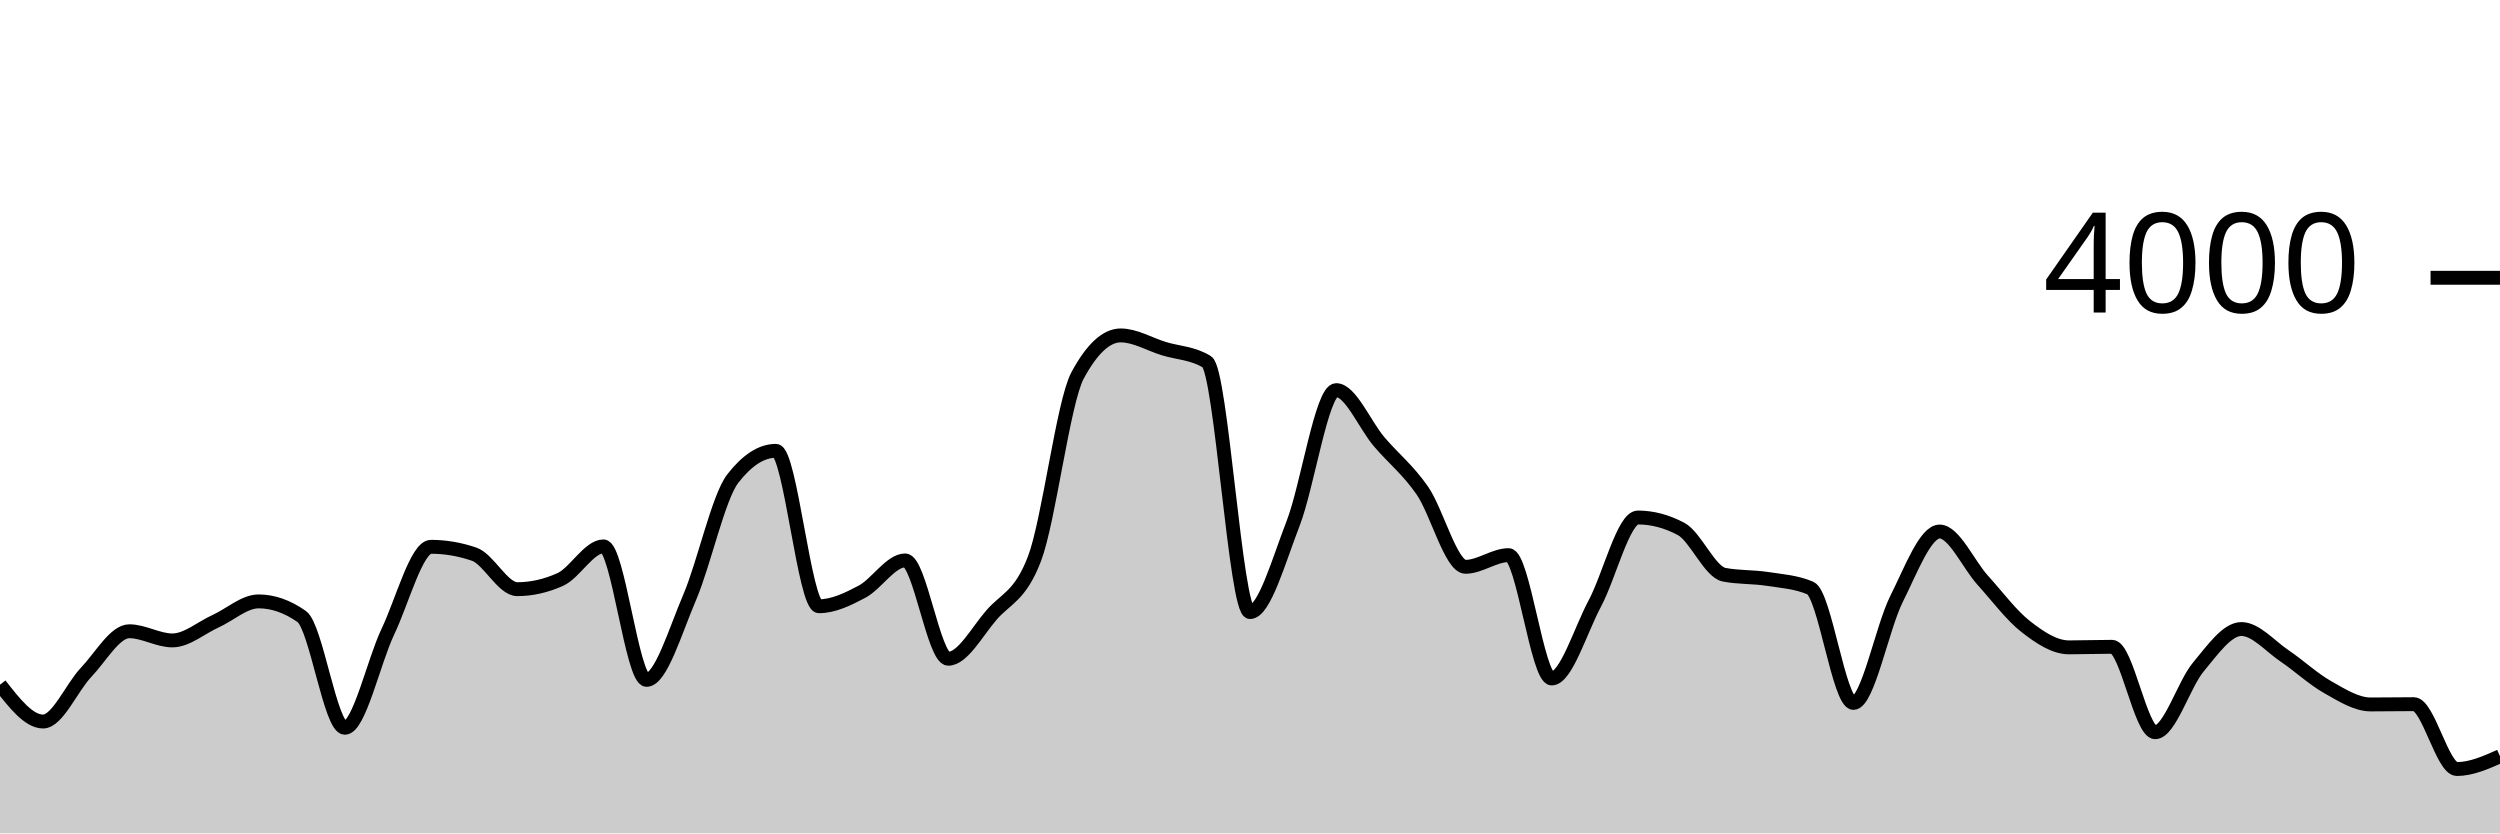
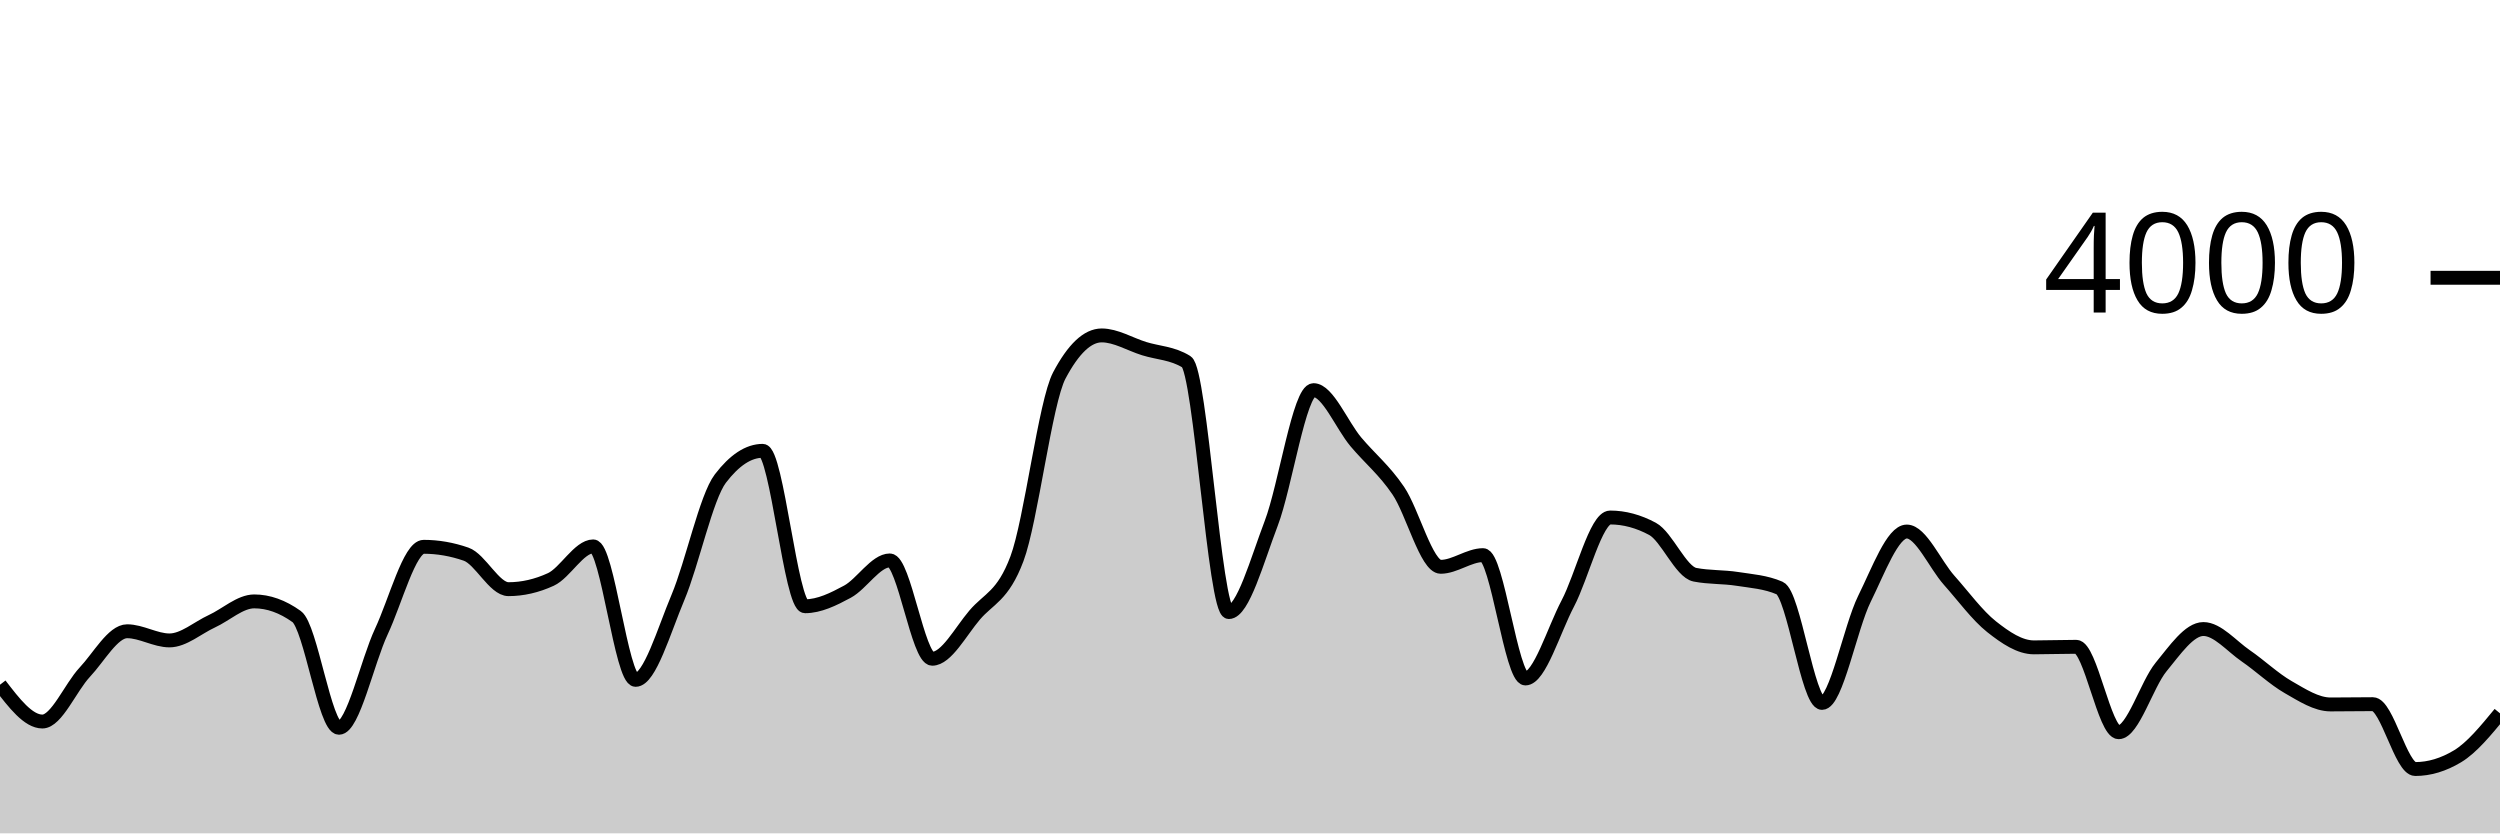
<svg xmlns="http://www.w3.org/2000/svg" viewBox="0 0 180 60">
  <g transform="translate(0,20)">
-     <path class="area" fill="rgba(0, 0, 0, 0.2)" d="M0,29.3C1.034,30.625,2.069,31.95,3.103,31.95C4.138,31.95,5.172,29.483,6.207,28.4C7.241,27.317,8.276,25.45,9.31,25.45C10.345,25.45,11.379,26.11,12.414,26.11C13.448,26.11,14.483,25.198,15.517,24.73C16.552,24.262,17.586,23.3,18.621,23.3C19.655,23.3,20.69,23.663,21.724,24.39C22.759,25.117,23.793,32.4,24.828,32.4C25.862,32.4,26.897,27.642,27.931,25.47C28.966,23.298,30,19.37,31.034,19.37C32.069,19.37,33.103,19.547,34.138,19.9C35.172,20.253,36.207,22.42,37.241,22.42C38.276,22.42,39.31,22.187,40.345,21.72C41.379,21.253,42.414,19.34,43.448,19.34C44.483,19.34,45.517,28.95,46.552,28.95C47.586,28.95,48.621,25.425,49.655,23.01C50.69,20.595,51.724,15.793,52.759,14.46C53.793,13.127,54.828,12.46,55.862,12.46C56.897,12.46,57.931,23.65,58.966,23.65C60,23.65,61.034,23.15,62.069,22.6C63.103,22.05,64.138,20.35,65.172,20.35C66.207,20.35,67.241,27.43,68.276,27.43C69.31,27.43,70.345,25.49,71.379,24.29C72.414,23.09,73.448,22.937,74.483,20.23C75.517,17.523,76.552,8.95,77.586,7.03C78.621,5.11,79.655,4.15,80.69,4.15C81.724,4.15,82.759,4.783,83.793,5.1C84.828,5.417,85.862,5.417,86.897,6.05C87.931,6.683,88.966,24.07,90,24.07C91.034,24.07,92.069,20.353,93.103,17.69C94.138,15.027,95.172,8.09,96.207,8.09C97.241,8.09,98.276,10.613,99.31,11.82C100.345,13.027,101.379,13.832,102.414,15.33C103.448,16.828,104.483,20.81,105.517,20.81C106.552,20.81,107.586,19.97,108.621,19.97C109.655,19.97,110.69,28.85,111.724,28.85C112.759,28.85,113.793,25.382,114.828,23.45C115.862,21.518,116.897,17.26,117.931,17.26C118.966,17.26,120,17.533,121.034,18.08C122.069,18.627,123.103,21.18,124.138,21.38C125.172,21.58,126.207,21.52,127.241,21.68C128.276,21.84,129.31,21.9,130.345,22.34C131.379,22.78,132.414,30.61,133.448,30.61C134.483,30.61,135.517,25.177,136.552,23.12C137.586,21.063,138.621,18.27,139.655,18.27C140.69,18.27,141.724,20.638,142.759,21.78C143.793,22.922,144.828,24.315,145.862,25.12C146.897,25.925,147.931,26.61,148.966,26.61C150,26.61,151.034,26.57,152.069,26.57C153.103,26.57,154.138,32.72,155.172,32.72C156.207,32.72,157.241,29.268,158.276,28.03C159.31,26.792,160.345,25.29,161.379,25.29C162.414,25.29,163.448,26.523,164.483,27.22C165.517,27.917,166.552,28.887,167.586,29.47C168.621,30.053,169.655,30.72,170.69,30.72C171.724,30.72,172.759,30.7,173.793,30.7C174.828,30.7,175.862,35.37,176.897,35.37C177.931,35.37,178.966,34.91,180,34.45L180,40C178.966,40,177.931,40,176.897,40C175.862,40,174.828,40,173.793,40C172.759,40,171.724,40,170.69,40C169.655,40,168.621,40,167.586,40C166.552,40,165.517,40,164.483,40C163.448,40,162.414,40,161.379,40C160.345,40,159.31,40,158.276,40C157.241,40,156.207,40,155.172,40C154.138,40,153.103,40,152.069,40C151.034,40,150,40,148.966,40C147.931,40,146.897,40,145.862,40C144.828,40,143.793,40,142.759,40C141.724,40,140.69,40,139.655,40C138.621,40,137.586,40,136.552,40C135.517,40,134.483,40,133.448,40C132.414,40,131.379,40,130.345,40C129.31,40,128.276,40,127.241,40C126.207,40,125.172,40,124.138,40C123.103,40,122.069,40,121.034,40C120,40,118.966,40,117.931,40C116.897,40,115.862,40,114.828,40C113.793,40,112.759,40,111.724,40C110.69,40,109.655,40,108.621,40C107.586,40,106.552,40,105.517,40C104.483,40,103.448,40,102.414,40C101.379,40,100.345,40,99.31,40C98.276,40,97.241,40,96.207,40C95.172,40,94.138,40,93.103,40C92.069,40,91.034,40,90,40C88.966,40,87.931,40,86.897,40C85.862,40,84.828,40,83.793,40C82.759,40,81.724,40,80.69,40C79.655,40,78.621,40,77.586,40C76.552,40,75.517,40,74.483,40C73.448,40,72.414,40,71.379,40C70.345,40,69.31,40,68.276,40C67.241,40,66.207,40,65.172,40C64.138,40,63.103,40,62.069,40C61.034,40,60,40,58.966,40C57.931,40,56.897,40,55.862,40C54.828,40,53.793,40,52.759,40C51.724,40,50.69,40,49.655,40C48.621,40,47.586,40,46.552,40C45.517,40,44.483,40,43.448,40C42.414,40,41.379,40,40.345,40C39.31,40,38.276,40,37.241,40C36.207,40,35.172,40,34.138,40C33.103,40,32.069,40,31.034,40C30,40,28.966,40,27.931,40C26.897,40,25.862,40,24.828,40C23.793,40,22.759,40,21.724,40C20.69,40,19.655,40,18.621,40C17.586,40,16.552,40,15.517,40C14.483,40,13.448,40,12.414,40C11.379,40,10.345,40,9.31,40C8.276,40,7.241,40,6.207,40C5.172,40,4.138,40,3.103,40C2.069,40,1.034,40,0,40Z" />
-     <path class="line" stroke="black" fill="none" d="M0,29.3C1.034,30.625,2.069,31.95,3.103,31.95C4.138,31.95,5.172,29.483,6.207,28.4C7.241,27.317,8.276,25.45,9.31,25.45C10.345,25.45,11.379,26.11,12.414,26.11C13.448,26.11,14.483,25.198,15.517,24.73C16.552,24.262,17.586,23.3,18.621,23.3C19.655,23.3,20.69,23.663,21.724,24.39C22.759,25.117,23.793,32.4,24.828,32.4C25.862,32.4,26.897,27.642,27.931,25.47C28.966,23.298,30,19.37,31.034,19.37C32.069,19.37,33.103,19.547,34.138,19.9C35.172,20.253,36.207,22.42,37.241,22.42C38.276,22.42,39.31,22.187,40.345,21.72C41.379,21.253,42.414,19.34,43.448,19.34C44.483,19.34,45.517,28.95,46.552,28.95C47.586,28.95,48.621,25.425,49.655,23.01C50.69,20.595,51.724,15.793,52.759,14.46C53.793,13.127,54.828,12.46,55.862,12.46C56.897,12.46,57.931,23.65,58.966,23.65C60,23.65,61.034,23.15,62.069,22.6C63.103,22.05,64.138,20.35,65.172,20.35C66.207,20.35,67.241,27.43,68.276,27.43C69.31,27.43,70.345,25.49,71.379,24.29C72.414,23.09,73.448,22.937,74.483,20.23C75.517,17.523,76.552,8.95,77.586,7.03C78.621,5.11,79.655,4.15,80.69,4.15C81.724,4.15,82.759,4.783,83.793,5.1C84.828,5.417,85.862,5.417,86.897,6.05C87.931,6.683,88.966,24.07,90,24.07C91.034,24.07,92.069,20.353,93.103,17.69C94.138,15.027,95.172,8.09,96.207,8.09C97.241,8.09,98.276,10.613,99.31,11.82C100.345,13.027,101.379,13.832,102.414,15.33C103.448,16.828,104.483,20.81,105.517,20.81C106.552,20.81,107.586,19.97,108.621,19.97C109.655,19.97,110.69,28.85,111.724,28.85C112.759,28.85,113.793,25.382,114.828,23.45C115.862,21.518,116.897,17.26,117.931,17.26C118.966,17.26,120,17.533,121.034,18.08C122.069,18.627,123.103,21.18,124.138,21.38C125.172,21.58,126.207,21.52,127.241,21.68C128.276,21.84,129.31,21.9,130.345,22.34C131.379,22.78,132.414,30.61,133.448,30.61C134.483,30.61,135.517,25.177,136.552,23.12C137.586,21.063,138.621,18.27,139.655,18.27C140.69,18.27,141.724,20.638,142.759,21.78C143.793,22.922,144.828,24.315,145.862,25.12C146.897,25.925,147.931,26.61,148.966,26.61C150,26.61,151.034,26.57,152.069,26.57C153.103,26.57,154.138,32.72,155.172,32.72C156.207,32.72,157.241,29.268,158.276,28.03C159.31,26.792,160.345,25.29,161.379,25.29C162.414,25.29,163.448,26.523,164.483,27.22C165.517,27.917,166.552,28.887,167.586,29.47C168.621,30.053,169.655,30.72,170.69,30.72C171.724,30.72,172.759,30.7,173.793,30.7C174.828,30.7,175.862,35.37,176.897,35.37C177.931,35.37,178.966,34.91,180,34.45" />
+     <path class="area" fill="rgba(0, 0, 0, 0.2)" d="M0,29.3C1.017,30.625,2.034,31.95,3.051,31.95C4.068,31.95,5.085,29.483,6.102,28.4C7.119,27.317,8.136,25.45,9.153,25.45C10.169,25.45,11.186,26.11,12.203,26.11C13.22,26.11,14.237,25.198,15.254,24.73C16.271,24.262,17.288,23.3,18.305,23.3C19.322,23.3,20.339,23.663,21.356,24.39C22.373,25.117,23.39,32.4,24.407,32.4C25.424,32.4,26.441,27.642,27.458,25.47C28.475,23.298,29.492,19.37,30.508,19.37C31.525,19.37,32.542,19.547,33.559,19.9C34.576,20.253,35.593,22.42,36.61,22.42C37.627,22.42,38.644,22.187,39.661,21.72C40.678,21.253,41.695,19.34,42.712,19.34C43.729,19.34,44.746,28.95,45.763,28.95C46.78,28.95,47.797,25.425,48.814,23.01C49.831,20.595,50.847,15.793,51.864,14.46C52.881,13.127,53.898,12.46,54.915,12.46C55.932,12.46,56.949,23.65,57.966,23.65C58.983,23.65,60,23.15,61.017,22.6C62.034,22.05,63.051,20.35,64.068,20.35C65.085,20.35,66.102,27.43,67.119,27.43C68.136,27.43,69.153,25.49,70.169,24.29C71.186,23.09,72.203,22.937,73.22,20.23C74.237,17.523,75.254,8.95,76.271,7.03C77.288,5.11,78.305,4.15,79.322,4.15C80.339,4.15,81.356,4.783,82.373,5.1C83.39,5.417,84.407,5.417,85.424,6.05C86.441,6.683,87.458,24.07,88.475,24.07C89.492,24.07,90.508,20.353,91.525,17.69C92.542,15.027,93.559,8.09,94.576,8.09C95.593,8.09,96.61,10.613,97.627,11.82C98.644,13.027,99.661,13.832,100.678,15.33C101.695,16.828,102.712,20.81,103.729,20.81C104.746,20.81,105.763,19.97,106.78,19.97C107.797,19.97,108.814,28.85,109.831,28.85C110.847,28.85,111.864,25.382,112.881,23.45C113.898,21.518,114.915,17.26,115.932,17.26C116.949,17.26,117.966,17.533,118.983,18.08C120,18.627,121.017,21.18,122.034,21.38C123.051,21.58,124.068,21.52,125.085,21.68C126.102,21.84,127.119,21.9,128.136,22.34C129.153,22.78,130.169,30.61,131.186,30.61C132.203,30.61,133.22,25.177,134.237,23.12C135.254,21.063,136.271,18.27,137.288,18.27C138.305,18.27,139.322,20.638,140.339,21.78C141.356,22.922,142.373,24.315,143.39,25.12C144.407,25.925,145.424,26.61,146.441,26.61C147.458,26.61,148.475,26.57,149.492,26.57C150.508,26.57,151.525,32.72,152.542,32.72C153.559,32.72,154.576,29.268,155.593,28.03C156.61,26.792,157.627,25.29,158.644,25.29C159.661,25.29,160.678,26.523,161.695,27.22C162.712,27.917,163.729,28.887,164.746,29.47C165.763,30.053,166.78,30.72,167.797,30.72C168.814,30.72,169.831,30.7,170.847,30.7C171.864,30.7,172.881,35.37,173.898,35.37C174.915,35.37,175.932,35.063,176.949,34.45C177.966,33.837,178.983,32.598,180,31.36L180,40C178.983,40,177.966,40,176.949,40C175.932,40,174.915,40,173.898,40C172.881,40,171.864,40,170.847,40C169.831,40,168.814,40,167.797,40C166.78,40,165.763,40,164.746,40C163.729,40,162.712,40,161.695,40C160.678,40,159.661,40,158.644,40C157.627,40,156.61,40,155.593,40C154.576,40,153.559,40,152.542,40C151.525,40,150.508,40,149.492,40C148.475,40,147.458,40,146.441,40C145.424,40,144.407,40,143.39,40C142.373,40,141.356,40,140.339,40C139.322,40,138.305,40,137.288,40C136.271,40,135.254,40,134.237,40C133.22,40,132.203,40,131.186,40C130.169,40,129.153,40,128.136,40C127.119,40,126.102,40,125.085,40C124.068,40,123.051,40,122.034,40C121.017,40,120,40,118.983,40C117.966,40,116.949,40,115.932,40C114.915,40,113.898,40,112.881,40C111.864,40,110.847,40,109.831,40C108.814,40,107.797,40,106.78,40C105.763,40,104.746,40,103.729,40C102.712,40,101.695,40,100.678,40C99.661,40,98.644,40,97.627,40C96.61,40,95.593,40,94.576,40C93.559,40,92.542,40,91.525,40C90.508,40,89.492,40,88.475,40C87.458,40,86.441,40,85.424,40C84.407,40,83.39,40,82.373,40C81.356,40,80.339,40,79.322,40C78.305,40,77.288,40,76.271,40C75.254,40,74.237,40,73.22,40C72.203,40,71.186,40,70.169,40C69.153,40,68.136,40,67.119,40C66.102,40,65.085,40,64.068,40C63.051,40,62.034,40,61.017,40C60,40,58.983,40,57.966,40C56.949,40,55.932,40,54.915,40C53.898,40,52.881,40,51.864,40C50.847,40,49.831,40,48.814,40C47.797,40,46.78,40,45.763,40C44.746,40,43.729,40,42.712,40C41.695,40,40.678,40,39.661,40C38.644,40,37.627,40,36.61,40C35.593,40,34.576,40,33.559,40C32.542,40,31.525,40,30.508,40C29.492,40,28.475,40,27.458,40C26.441,40,25.424,40,24.407,40C23.39,40,22.373,40,21.356,40C20.339,40,19.322,40,18.305,40C17.288,40,16.271,40,15.254,40C14.237,40,13.22,40,12.203,40C11.186,40,10.169,40,9.153,40C8.136,40,7.119,40,6.102,40C5.085,40,4.068,40,3.051,40C2.034,40,1.017,40,0,40Z" />
+     <path class="line" stroke="black" fill="none" d="M0,29.3C1.017,30.625,2.034,31.95,3.051,31.95C4.068,31.95,5.085,29.483,6.102,28.4C7.119,27.317,8.136,25.45,9.153,25.45C10.169,25.45,11.186,26.11,12.203,26.11C13.22,26.11,14.237,25.198,15.254,24.73C16.271,24.262,17.288,23.3,18.305,23.3C19.322,23.3,20.339,23.663,21.356,24.39C22.373,25.117,23.39,32.4,24.407,32.4C25.424,32.4,26.441,27.642,27.458,25.47C28.475,23.298,29.492,19.37,30.508,19.37C31.525,19.37,32.542,19.547,33.559,19.9C34.576,20.253,35.593,22.42,36.61,22.42C37.627,22.42,38.644,22.187,39.661,21.72C40.678,21.253,41.695,19.34,42.712,19.34C43.729,19.34,44.746,28.95,45.763,28.95C46.78,28.95,47.797,25.425,48.814,23.01C49.831,20.595,50.847,15.793,51.864,14.46C52.881,13.127,53.898,12.46,54.915,12.46C55.932,12.46,56.949,23.65,57.966,23.65C58.983,23.65,60,23.15,61.017,22.6C62.034,22.05,63.051,20.35,64.068,20.35C65.085,20.35,66.102,27.43,67.119,27.43C68.136,27.43,69.153,25.49,70.169,24.29C71.186,23.09,72.203,22.937,73.22,20.23C74.237,17.523,75.254,8.95,76.271,7.03C77.288,5.11,78.305,4.15,79.322,4.15C80.339,4.15,81.356,4.783,82.373,5.1C83.39,5.417,84.407,5.417,85.424,6.05C86.441,6.683,87.458,24.07,88.475,24.07C89.492,24.07,90.508,20.353,91.525,17.69C92.542,15.027,93.559,8.09,94.576,8.09C95.593,8.09,96.61,10.613,97.627,11.82C98.644,13.027,99.661,13.832,100.678,15.33C101.695,16.828,102.712,20.81,103.729,20.81C104.746,20.81,105.763,19.97,106.78,19.97C107.797,19.97,108.814,28.85,109.831,28.85C110.847,28.85,111.864,25.382,112.881,23.45C113.898,21.518,114.915,17.26,115.932,17.26C116.949,17.26,117.966,17.533,118.983,18.08C120,18.627,121.017,21.18,122.034,21.38C123.051,21.58,124.068,21.52,125.085,21.68C126.102,21.84,127.119,21.9,128.136,22.34C129.153,22.78,130.169,30.61,131.186,30.61C132.203,30.61,133.22,25.177,134.237,23.12C135.254,21.063,136.271,18.27,137.288,18.27C138.305,18.27,139.322,20.638,140.339,21.78C141.356,22.922,142.373,24.315,143.39,25.12C144.407,25.925,145.424,26.61,146.441,26.61C147.458,26.61,148.475,26.57,149.492,26.57C150.508,26.57,151.525,32.72,152.542,32.72C153.559,32.72,154.576,29.268,155.593,28.03C156.61,26.792,157.627,25.29,158.644,25.29C159.661,25.29,160.678,26.523,161.695,27.22C162.712,27.917,163.729,28.887,164.746,29.47C165.763,30.053,166.78,30.72,167.797,30.72C168.814,30.72,169.831,30.7,170.847,30.7C171.864,30.7,172.881,35.37,173.898,35.37C174.915,35.37,175.932,35.063,176.949,34.45C177.966,33.837,178.983,32.598,180,31.36" />
    <path class="axis-ceiling" stroke-width="1" stroke="black" fill="none" d="M175,0L180,0" />
    <text class="axis-ceiling-label" font-family="sans-serif" text-anchor="end" font-size="10px" x="170" y="2.5">4000</text>
  </g>
</svg>
